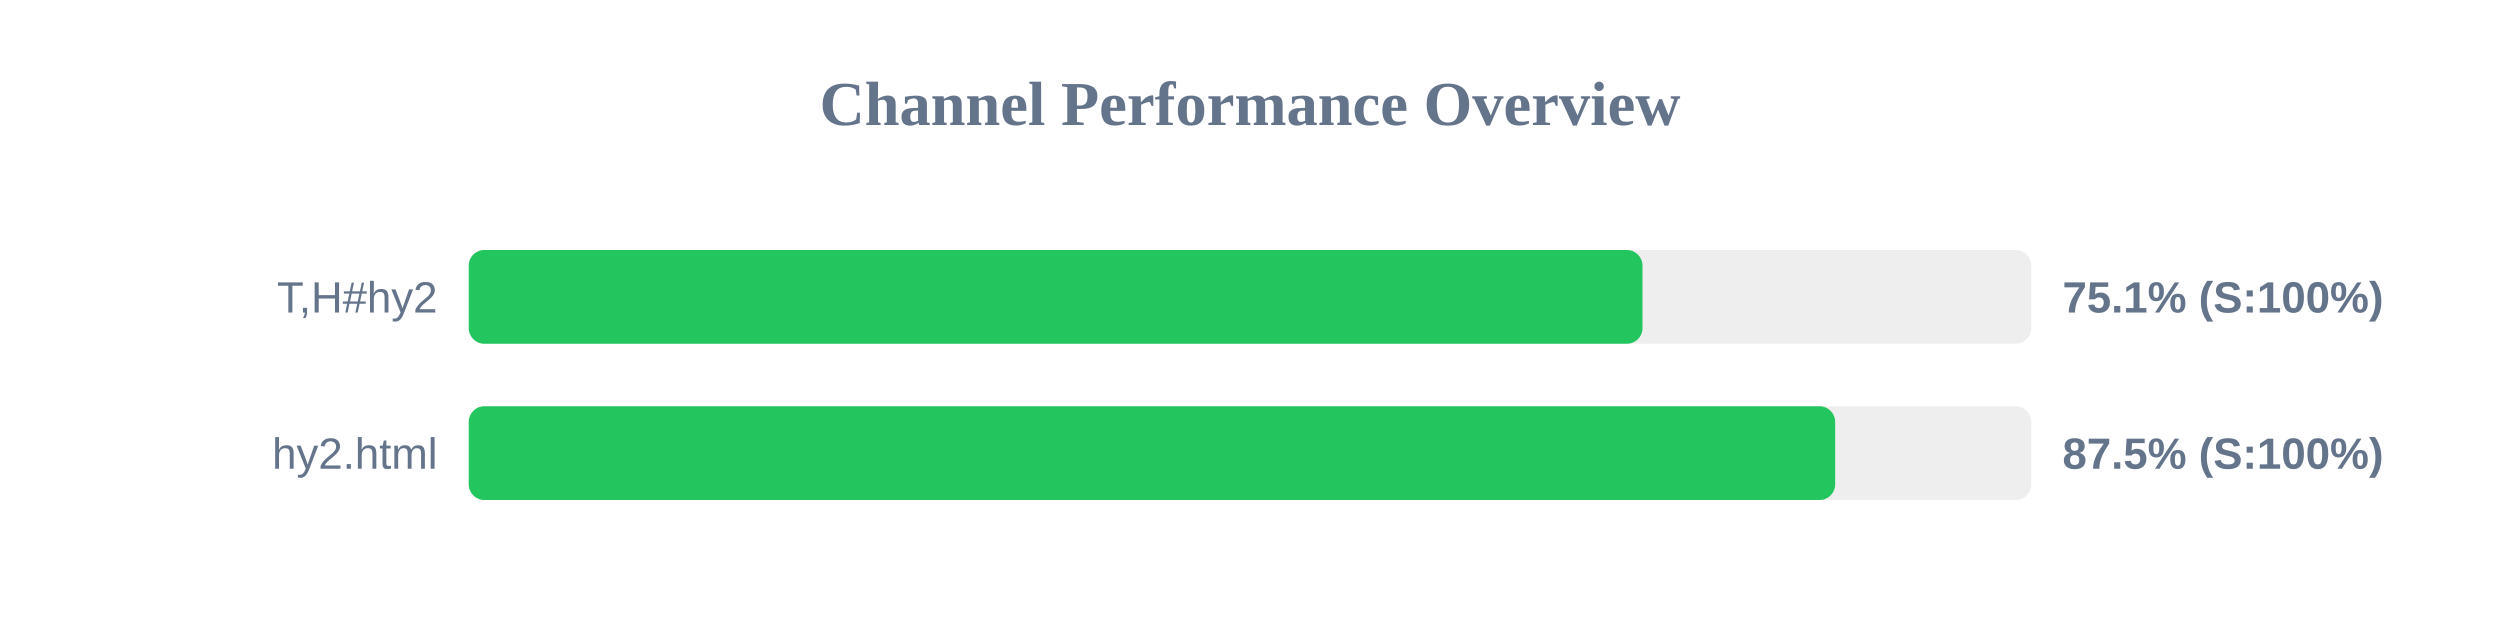
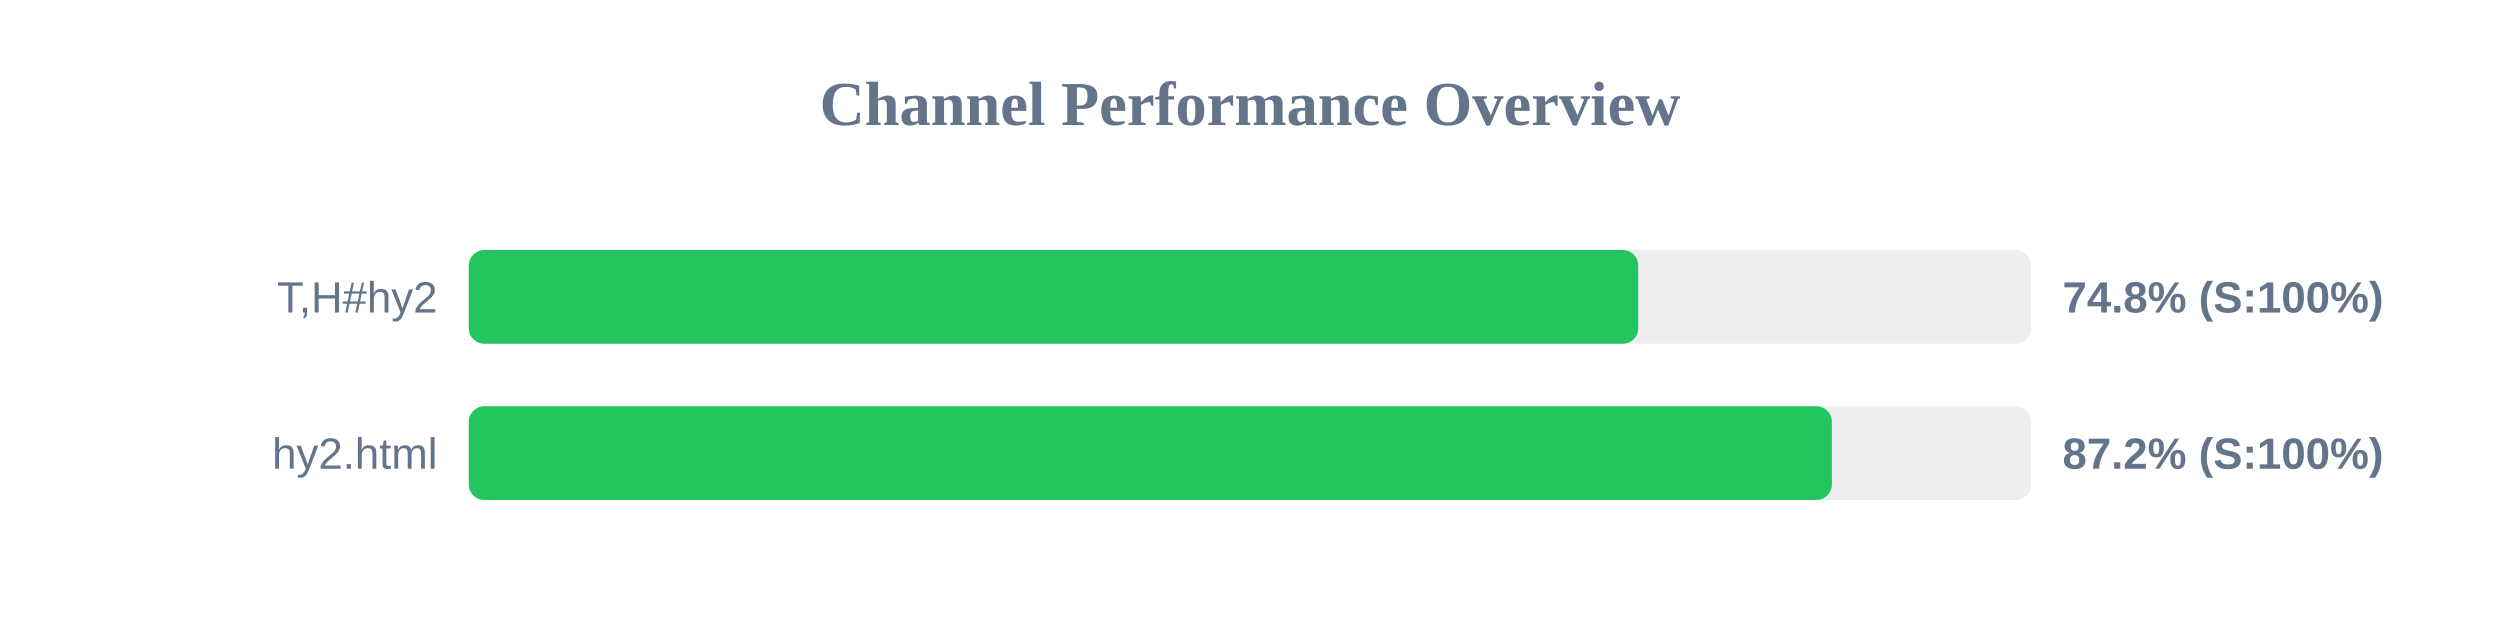
<svg xmlns="http://www.w3.org/2000/svg" width="800" height="200" version="1.1">
  <style>
        .row { font: 14px Arial; fill: #64748b; }
        .score { font: bold 14px Arial; fill: #64748b; }
    </style>
  <text x="400" y="40" text-anchor="middle" font-size="20px" font-weight="bold" fill="#64748b">Channel Performance Overview</text>
  <rect x="150" y="80" width="500" height="30" fill="#eee" rx="5" />
-   <rect x="150" y="80" width="375.6" height="30" fill="#22c55e" rx="5" />
+   <rect x="150" y="80" width="374.25" height="30" fill="#22c55e" rx="5" />
  <text x="140" y="100" text-anchor="end" class="row">T,H#hy2</text>
-   <text x="660" y="100" text-anchor="start" class="score">75.1% (S:100%)</text>
+   <text x="660" y="100" text-anchor="start" class="score">74.8% (S:100%)</text>
  <rect x="150" y="130" width="500" height="30" fill="#eee" rx="5" />
-   <rect x="150" y="130" width="437.25" height="30" fill="#22c55e" rx="5" />
+   <rect x="150" y="130" width="436.2" height="30" fill="#22c55e" rx="5" />
  <text x="140" y="150" text-anchor="end" class="row">hy2.html</text>
-   <text x="660" y="150" text-anchor="start" class="score">87.5% (S:100%)</text>
+   <text x="660" y="150" text-anchor="start" class="score">87.2% (S:100%)</text>
</svg>
